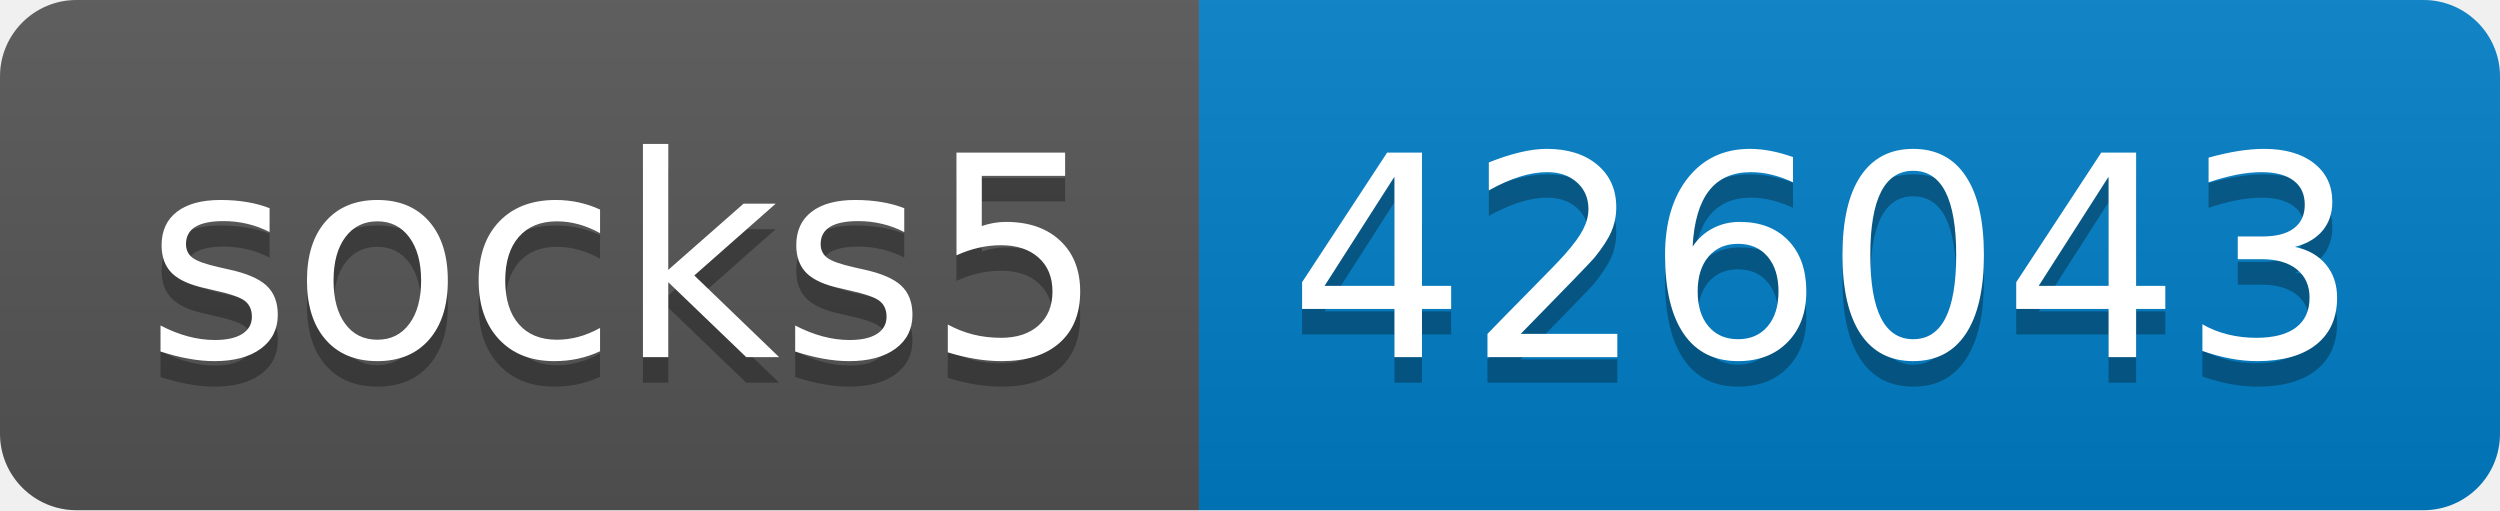
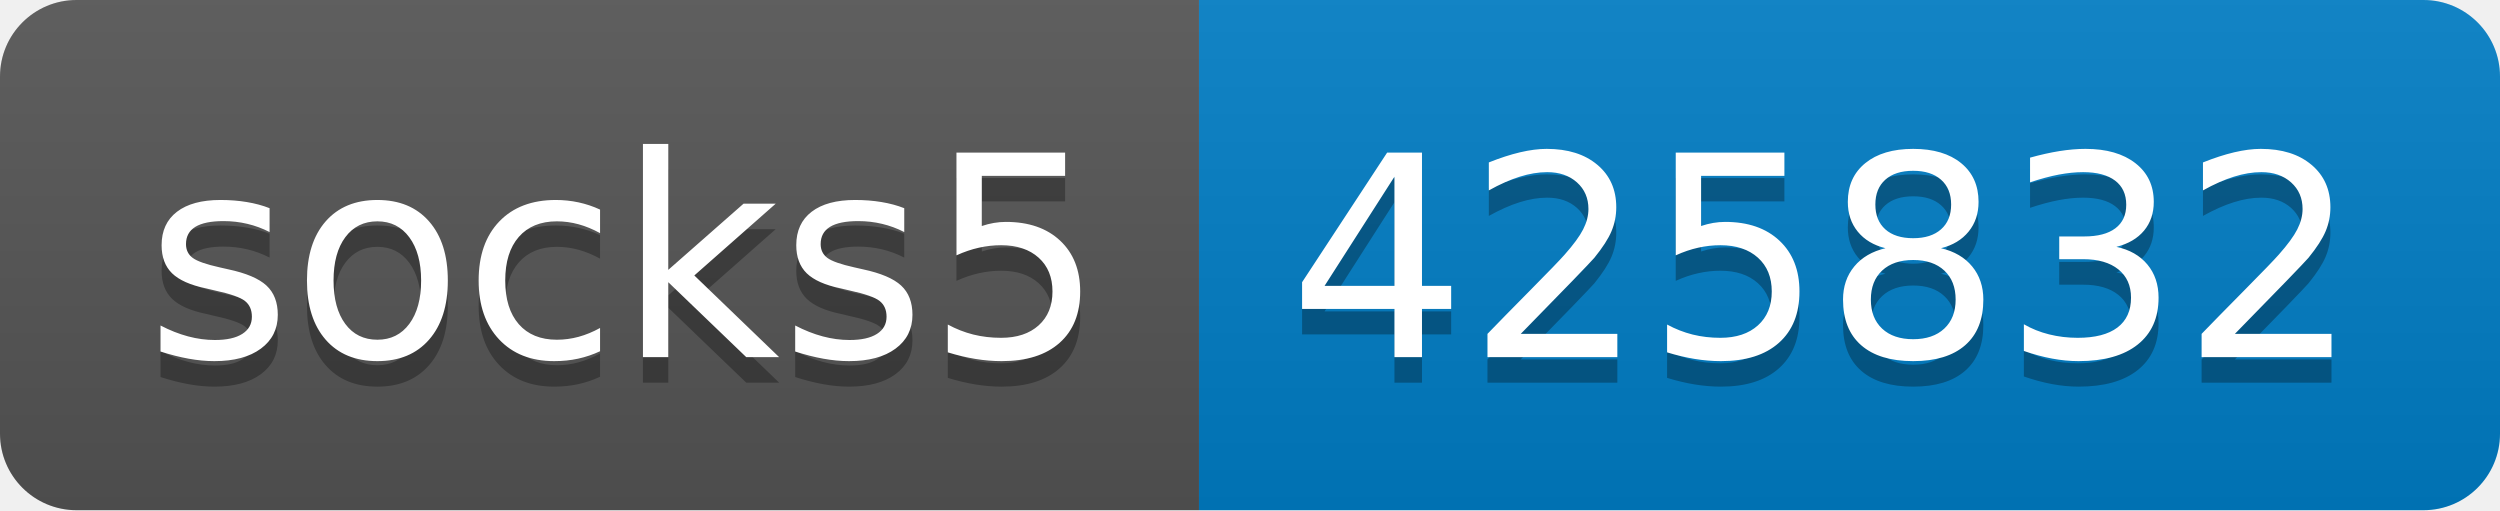
- <svg xmlns="http://www.w3.org/2000/svg" width="98" height="20" role="img" aria-label="socks5: 426043">
+ <svg xmlns="http://www.w3.org/2000/svg" width="98" height="20" role="img" aria-label="socks5: 425832">
  <linearGradient id="s" x2="0" y2="100%">
    <stop offset="0" stop-color="#bbb" stop-opacity=".1" />
    <stop offset="1" stop-opacity=".1" />
  </linearGradient>
  <clipPath id="r">
    <rect width="98" height="20" rx="3" fill="#fff" />
  </clipPath>
  <g clip-path="url(#r)">
    <rect width="47" height="20" fill="#555" />
    <rect x="47" width="51" height="20" fill="#007ec6" />
    <rect width="98" height="20" fill="url(#s)" />
  </g>
  <g fill="#fff" text-anchor="middle" font-family="Verdana,Geneva,DejaVu Sans,sans-serif" text-rendering="geometricPrecision" font-size="110">
    <text aria-hidden="true" x="245" y="150" fill="#010101" fill-opacity=".3" transform="scale(.1)" textLength="370">socks5</text>
    <text x="245" y="140" transform="scale(.1)" fill="#fff" textLength="370">socks5</text>
-     <text aria-hidden="true" x="715" y="150" fill="#010101" fill-opacity=".3" transform="scale(.1)" textLength="410">426043</text>
-     <text x="715" y="140" transform="scale(.1)" fill="#fff" textLength="410">426043</text>
+     <text aria-hidden="true" x="715" y="150" fill="#010101" fill-opacity=".3" transform="scale(.1)" textLength="410">425832</text>
+     <text x="715" y="140" transform="scale(.1)" fill="#fff" textLength="410">425832</text>
  </g>
</svg>
